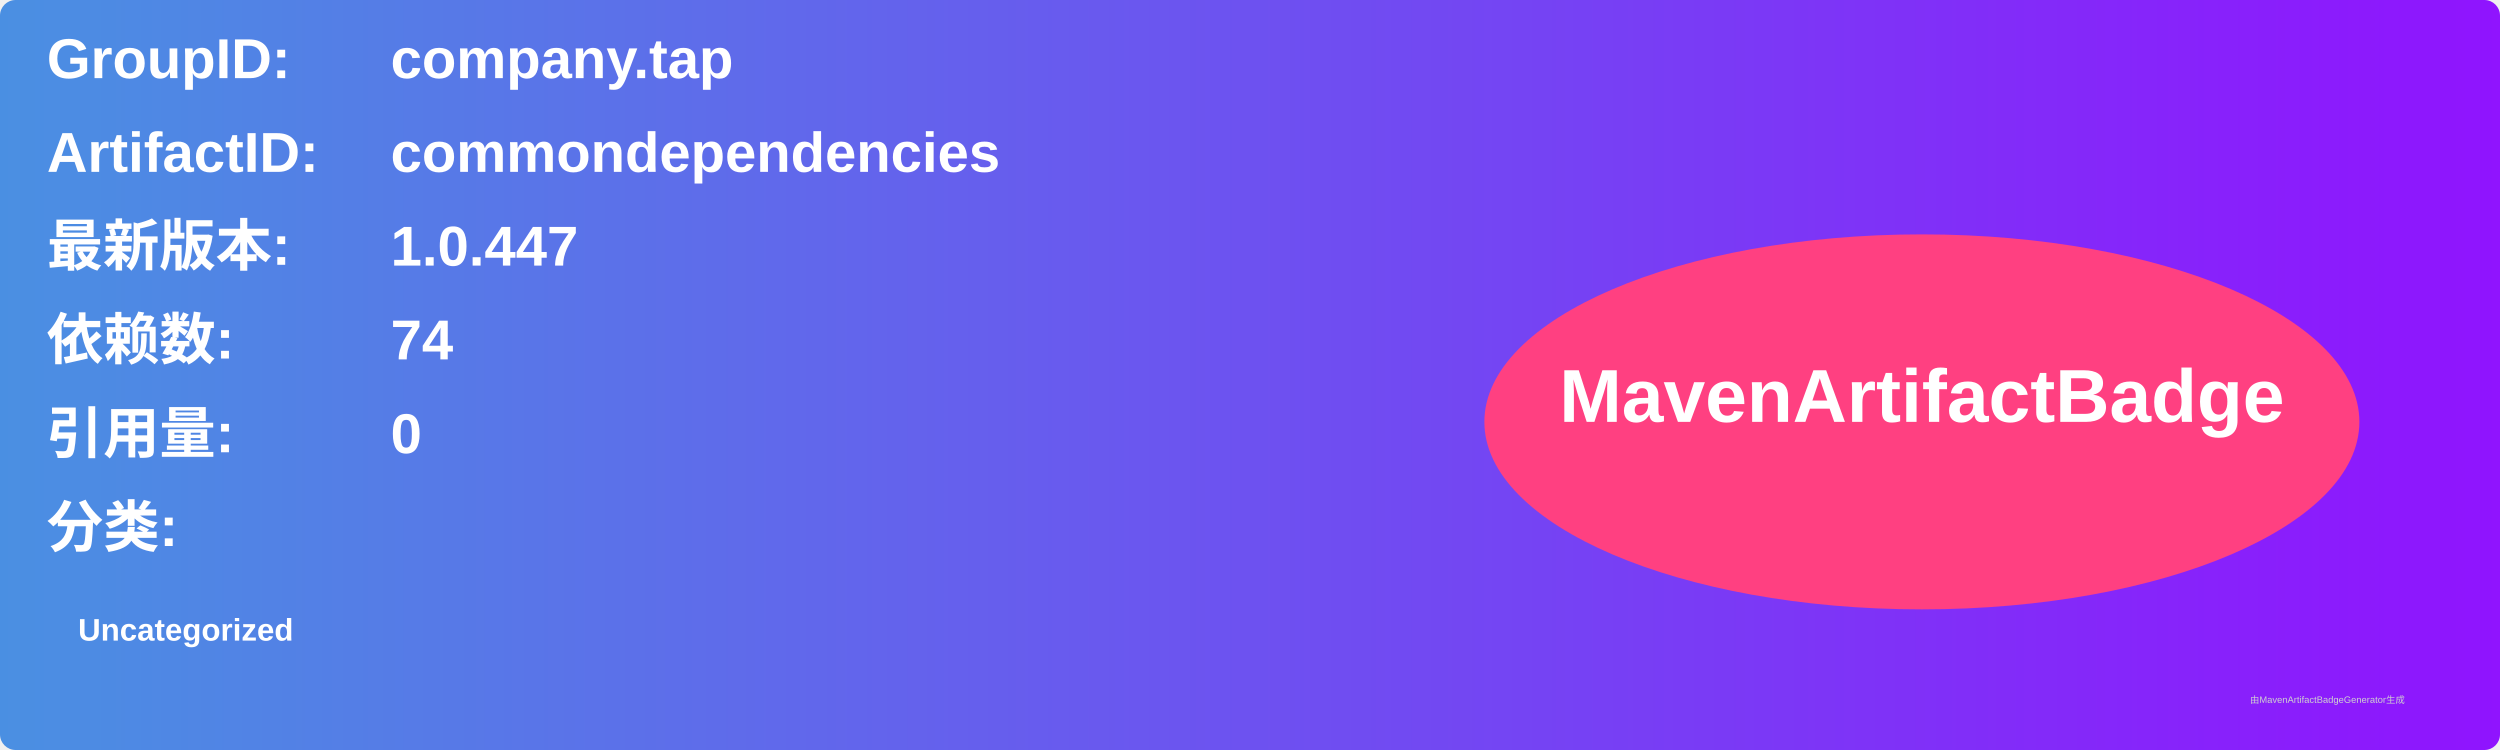
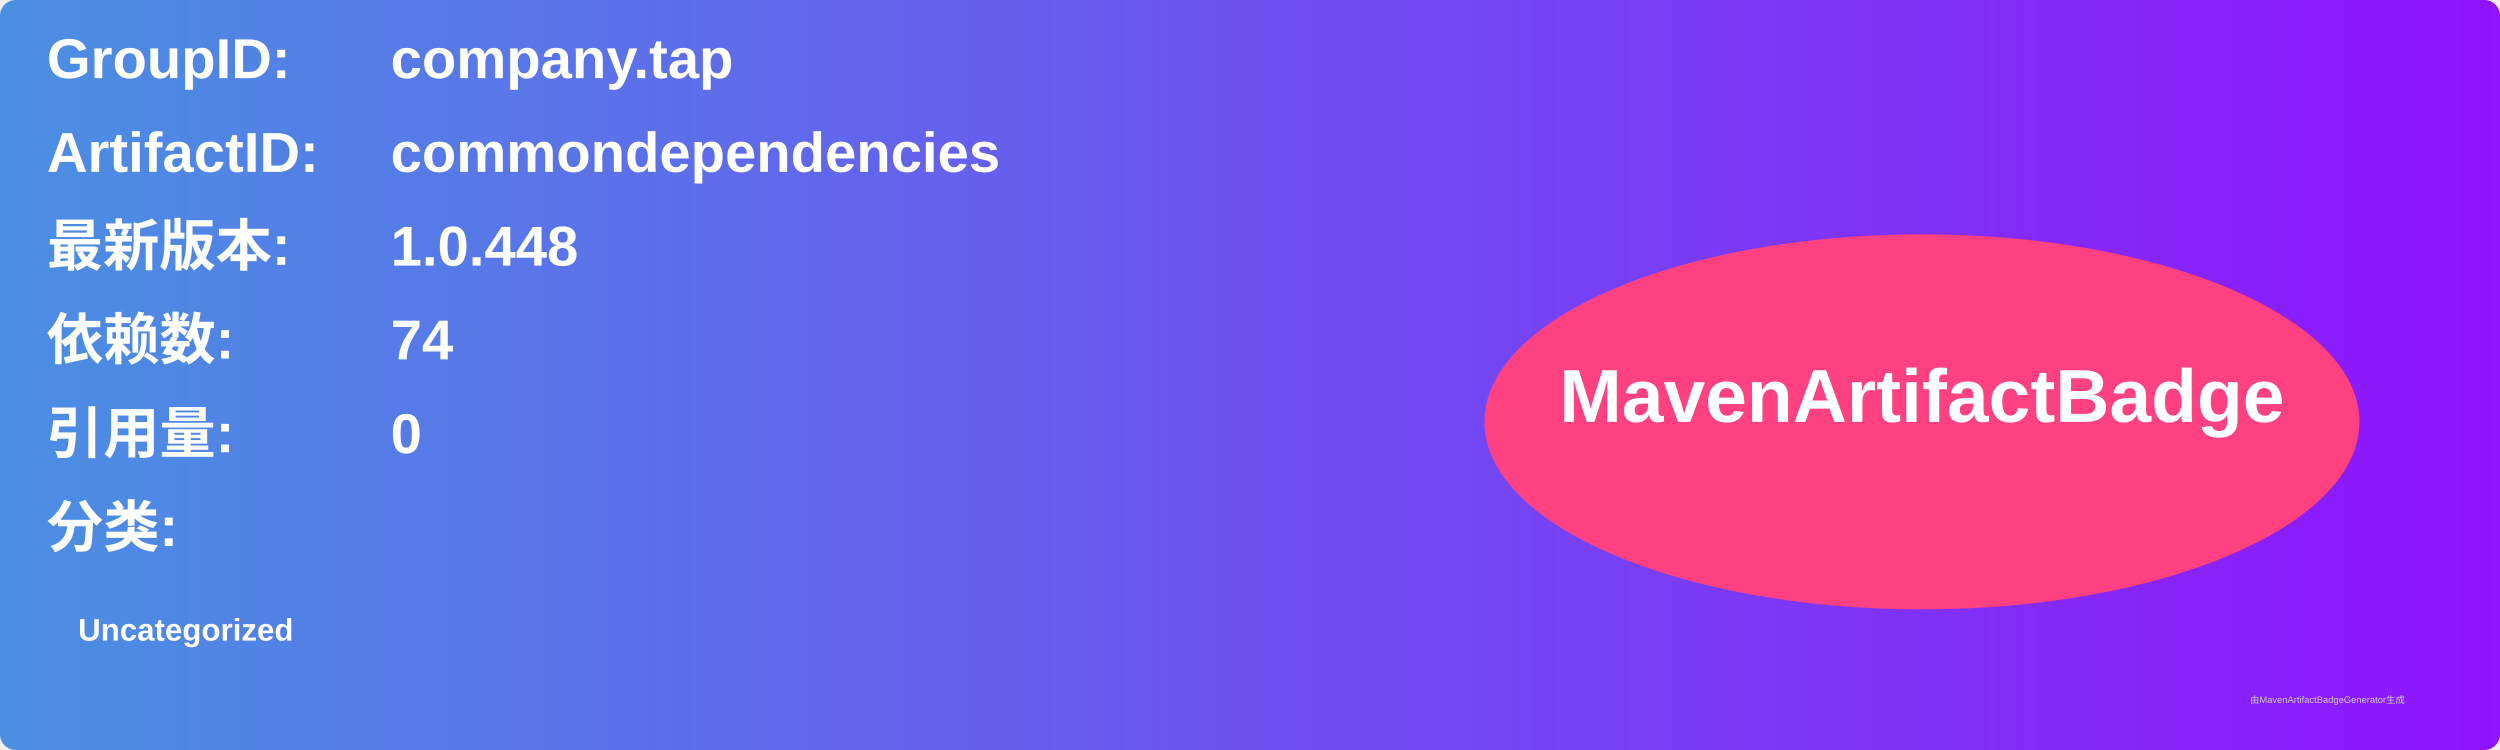
<svg xmlns="http://www.w3.org/2000/svg" width="800" height="240" viewBox="0 0 800 240">
  <linearGradient id="grad" x1="0%" y1="0%" x2="100%" y2="0%">
    <stop offset="0%" stop-color="#4a90e2" />
    <stop offset="100%" stop-color="#9013fe" />
  </linearGradient>
  <rect width="100%" height="100%" rx="5" ry="5" fill="url(#grad)" />
  <g transform="translate(15, 15)">
    <text x="0" y="10" font-family="Arial" font-size="18" fill="white" font-weight="bold" width="260">GroupID:</text>
    <text x="110" y="10" font-family="Arial" font-size="18" fill="white" font-weight="bold" width="460">company.tap</text>
    <text x="0" y="40" font-family="Arial" font-size="18" fill="white" font-weight="bold" width="260">ArtifactID:</text>
    <text x="110" y="40" font-family="Arial" font-size="18" fill="white" font-weight="bold" width="460">commondependencies</text>
    <text x="0" y="70" font-family="Arial" font-size="18" fill="white" font-weight="bold">最新版本:</text>
    <text x="110" y="70" font-family="Arial" font-size="18" fill="white" font-weight="bold">
-       <tspan font-weight="bold">1.0.447</tspan>
+       <tspan font-weight="bold">1.0.448</tspan>
    </text>
    <text x="0" y="100" font-family="Arial" font-size="18" fill="white" font-weight="bold">依赖数: </text>
    <text x="110" y="100" font-family="Arial" font-size="18" fill="white">
      <tspan font-weight="bold">74</tspan>
    </text>
    <text x="0" y="130" font-family="Arial" font-size="18" fill="white" font-weight="bold">引用量: </text>
    <text x="110" y="130" font-family="Arial" font-size="18" fill="white">
      <tspan font-weight="bold">0</tspan>
    </text>
    <text x="0" y="160" font-family="Arial" font-size="18" fill="white" font-weight="bold">分类:</text>
    <text x="10" y="190" font-family="Arial" font-size="10" fill="white">
      <tspan font-weight="bold">Uncategorized</tspan>
    </text>
    <ellipse cx="600" cy="120" rx="140" ry="60" fill="#ff4081" />
    <text x="600" y="120" text-anchor="middle" font-family="Arial" font-size="24" fill="white" font-weight="bold">MavenArtifactBadge</text>
  </g>
  <text x="720" y="225" font-family="Arial" font-size="3" fill="#d0d0d0">由MavenArtifactBadgeGenerator生成</text>
</svg>
